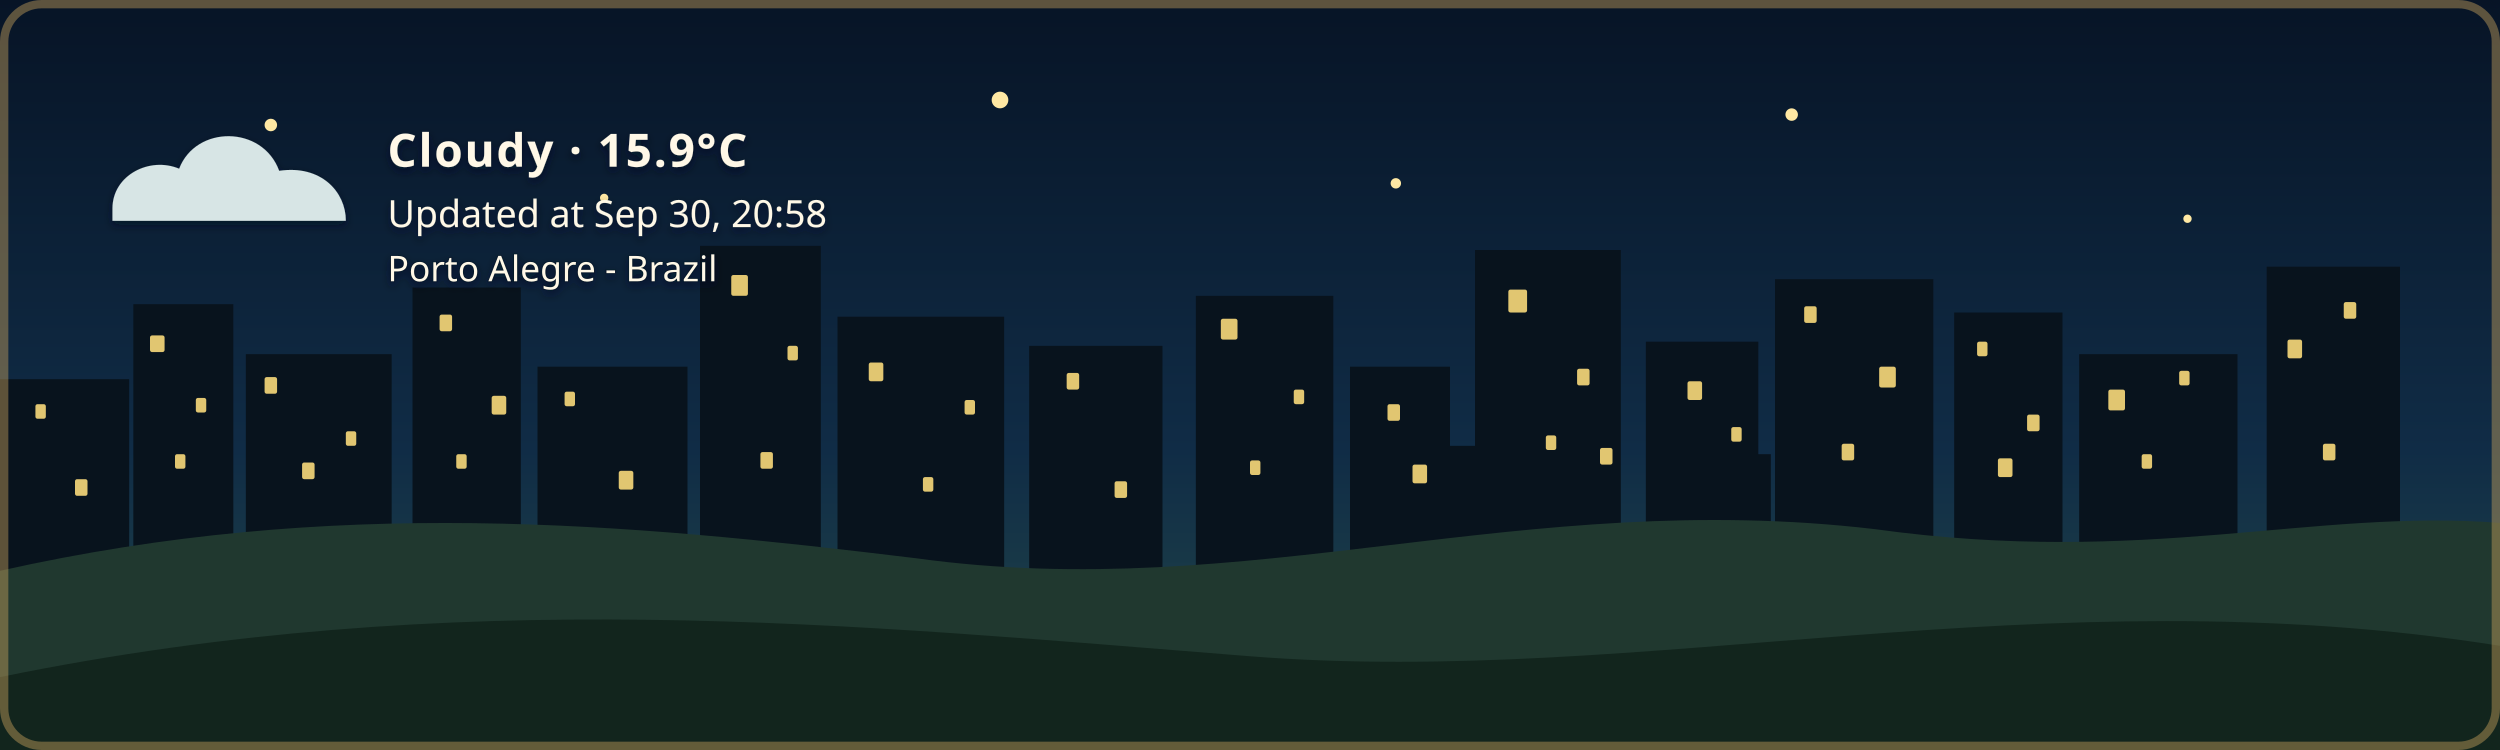
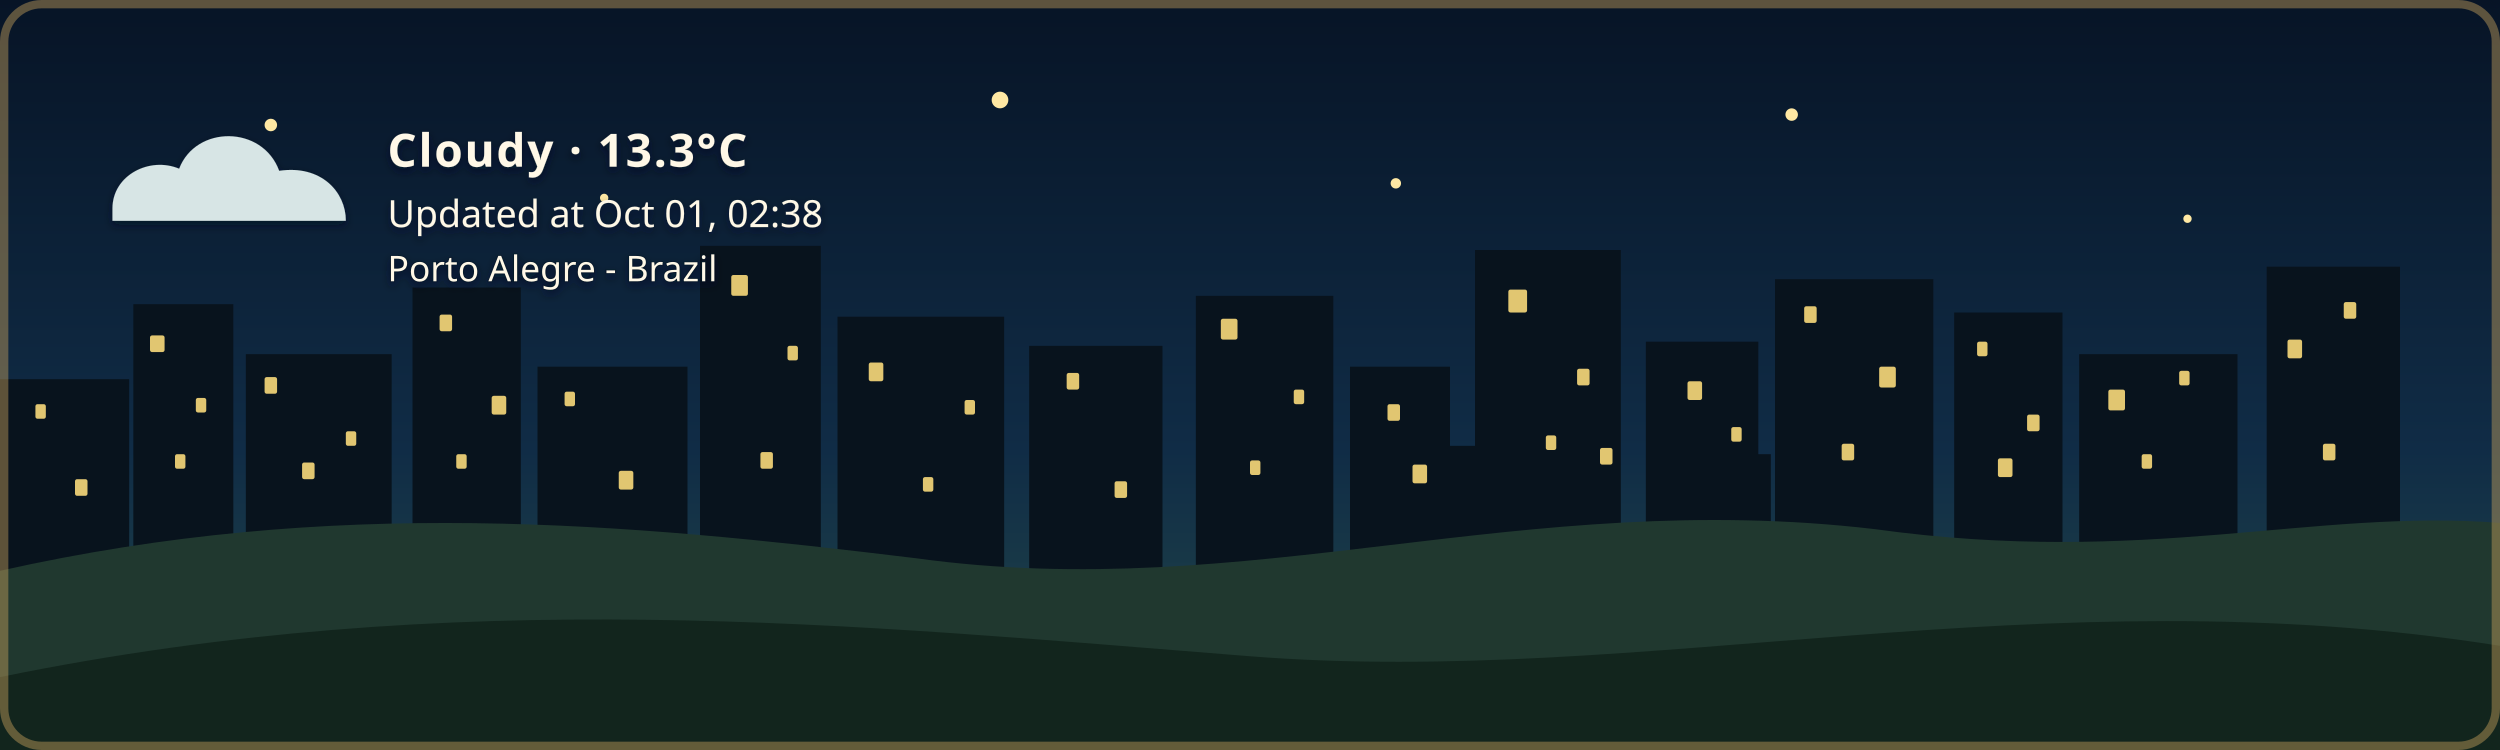
- <svg xmlns="http://www.w3.org/2000/svg" width="1200" height="360" viewBox="0 0 1200 360" role="img" aria-labelledby="title description" class="github-time-night weather-cloudy alert-none" data-temperature="15.9°C" lang="en-US">
+ <svg xmlns="http://www.w3.org/2000/svg" width="1200" height="360" viewBox="0 0 1200 360" role="img" aria-labelledby="title description" class="github-time-night weather-cloudy alert-none" data-temperature="13.3°C" lang="en-US">
  <defs>
    <linearGradient id="daySky" x1="0" y1="0" x2="0" y2="1">
      <stop offset="0%" stop-color="#87c9e8" />
      <stop offset="65%" stop-color="#f6d99a" />
      <stop offset="100%" stop-color="#f4b66e" />
    </linearGradient>
    <linearGradient id="sunsetSky" x1="0" y1="0" x2="0" y2="1">
      <stop offset="0%" stop-color="#4d568f" />
      <stop offset="55%" stop-color="#d46a66" />
      <stop offset="100%" stop-color="#f4a259" />
    </linearGradient>
    <linearGradient id="nightSky" x1="0" y1="0" x2="0" y2="1">
      <stop offset="0%" stop-color="#071426" />
      <stop offset="60%" stop-color="#102c46" />
      <stop offset="100%" stop-color="#244b4a" />
    </linearGradient>
    <linearGradient id="dawnSky" x1="0" y1="0" x2="0" y2="1">
      <stop offset="0%" stop-color="#766b9f" />
      <stop offset="55%" stop-color="#d7939b" />
      <stop offset="100%" stop-color="#f4c280" />
    </linearGradient>
    <radialGradient id="weatherSunFill" cx="35%" cy="30%" r="72%">
      <stop offset="0%" stop-color="#fff4b8" />
      <stop offset="58%" stop-color="#ffdc7a" />
      <stop offset="100%" stop-color="#f2b84f" />
    </radialGradient>
    <linearGradient id="weatherMoonFill" x1="0" y1="0" x2="1" y2="1">
      <stop offset="0%" stop-color="#fff4bd" />
      <stop offset="62%" stop-color="#ffe08a" />
      <stop offset="100%" stop-color="#e9b957" />
    </linearGradient>
    <filter id="weatherContentShadow" x="-20" y="-20" width="500" height="180" filterUnits="userSpaceOnUse">
      <feGaussianBlur in="SourceAlpha" stdDeviation="2" result="shadowBlur" />
      <feOffset in="shadowBlur" dx="0" dy="2" result="shadowOffset" />
      <feFlood flood-color="#071426" flood-opacity="0.65" result="shadowColor" />
      <feComposite in="shadowColor" in2="shadowOffset" operator="in" result="shadow" />
      <feMerge>
        <feMergeNode in="shadow" />
        <feMergeNode in="SourceGraphic" />
      </feMerge>
    </filter>
  </defs>
  <style>
    /* The sky state is updated by the GitHub Action based on local time. */

    .sky {
      animation: none !important;
    }

    .github-time-day .day-sky,
    .github-time-sunset .sunset-sky,
    .github-time-night .night-sky,
    .github-time-dawn .dawn-sky {
      opacity: 1;
    }

    .github-time-day .sunset-sky,
    .github-time-day .night-sky,
    .github-time-day .dawn-sky,
    .github-time-sunset .day-sky,
    .github-time-sunset .night-sky,
    .github-time-sunset .dawn-sky,
    .github-time-night .day-sky,
    .github-time-night .sunset-sky,
    .github-time-night .dawn-sky,
    .github-time-dawn .day-sky,
    .github-time-dawn .sunset-sky,
    .github-time-dawn .night-sky {
      opacity: 0;
    }

    .github-time-day .day-sky,
    .github-time-sunset .sunset-sky,
    .github-time-night .night-sky,
    .github-time-dawn .dawn-sky {
      animation: sky-fade-in 2.5s ease both !important;
    }

    .weather-effect {
      display: none;
    }

    .github-time-night.weather-clear .weather-moon,
    .github-time-day.weather-clear .weather-sun,
    .github-time-sunset.weather-clear .weather-sun,
    .github-time-dawn.weather-clear .weather-sun,
    .weather-cloudy .weather-cloud,
    .weather-rain .weather-cloud,
    .weather-rain .weather-rainfall,
    .weather-wind-rain .weather-cloud,
    .weather-wind-rain .weather-wind,
    .weather-wind-rain .weather-wind-rainfall,
    .weather-storm .weather-cloud,
    .weather-storm .weather-rainfall,
    .weather-storm .weather-lightning,
    .weather-snow .weather-cloud,
    .weather-snow .weather-snowfall {
      display: block;
    }

    .weather-sun {
      transform-box: fill-box;
      transform-origin: center;
      animation: weather-pulse 4s ease-in-out infinite;
    }

    .weather-moon {
      animation: moon-glow 4s ease-in-out infinite;
    }

    .weather-cloud path {
      animation: cloud-drift 8s ease-in-out infinite alternate;
    }

    .weather-rainfall path {
      animation: rain-fall 1.4s linear infinite;
    }

    .weather-rainfall path:nth-child(2) {
      animation-delay: 0.35s;
    }

    .weather-rainfall path:nth-child(3) {
      animation-delay: 0.7s;
    }

    .weather-wind-rainfall path {
      animation: wind-rain-fall 1.15s linear infinite;
    }

    .weather-wind-rainfall path:nth-child(2) {
      animation-delay: 0.3s;
    }

    .weather-wind-rainfall path:nth-child(3) {
      animation-delay: 0.6s;
    }

    .weather-wind path {
      animation: wind-sweep 1.8s ease-in-out infinite;
    }

    .weather-wind path:nth-child(2) {
      animation-delay: 0.45s;
    }

    .weather-snowfall circle {
      animation: snow-fall 3s ease-in-out infinite;
    }

    .weather-snowfall circle:nth-child(2) {
      animation-delay: 1s;
    }

    .weather-snowfall circle:nth-child(3) {
      animation-delay: 2s;
    }

    .weather-lightning {
      animation: lightning-flash 4s ease-in-out infinite;
    }

    svg.github-time-day .city-back,
    svg.github-time-day .city-mid {
      fill: #36545a;
    }

    svg.github-time-sunset .city-back,
    svg.github-time-sunset .city-mid {
      fill: #303247;
    }

    svg.github-time-night .city-back,
    svg.github-time-night .city-mid {
      fill: #08131d;
    }

    svg.github-time-dawn .city-back,
    svg.github-time-dawn .city-mid {
      fill: #404158;
    }

    .city-window {
      opacity: 0;
      fill: #f8d97a;
    }

    svg.github-time-night .city-window,
    svg.github-time-dawn .city-window,
    svg.github-time-sunset .city-window {
      opacity: 0.9;
    }

    .city-window rect {
      animation: city-window-toggle-a 20s steps(1, end) infinite;
    }

    .city-window rect:nth-child(3n) {
      animation-name: city-window-toggle-b;
      animation-delay: -4s;
    }

    .city-window rect:nth-child(4n) {
      animation-name: city-window-toggle-c;
      animation-delay: -9s;
    }

    .city-window rect:nth-child(5n) {
      animation-name: city-window-toggle-d;
      animation-delay: -13s;
    }

    .city-window rect:nth-child(7n) {
      animation-name: city-window-toggle-e;
      animation-delay: -17s;
    }

    #weather-alert-level,
    #weather-alert-detail {
      display: none;
    }

    svg.alert-yellow #weather-alert-level,
    svg.alert-yellow #weather-alert-detail,
    svg.alert-orange #weather-alert-level,
    svg.alert-orange #weather-alert-detail,
    svg.alert-red #weather-alert-level,
    svg.alert-red #weather-alert-detail {
      display: block;
    }

    svg.alert-yellow #weather-alert-level {
      fill: #f4d35e;
    }

    svg.alert-yellow #weather-alert-detail {
      fill: #fff3b3;
    }

    svg.alert-orange #weather-alert-level {
      fill: #f9a74f;
    }

    svg.alert-orange #weather-alert-detail {
      fill: #ffd0a0;
    }

    svg.alert-red #weather-alert-level {
      fill: #ff675c;
    }

    svg.alert-red #weather-alert-detail {
      fill: #ffc2bf;
    }

    #weather-description,
    #weather-time,
    #weather-alert-level,
    #weather-alert-detail,
    #weather-location {
      animation: info-fade-in 1.5s ease both;
      font-family: sans-serif;
    }

    #weather-description {
      letter-spacing: 0.04em;
    }

    @keyframes sky-fade-in {
      from {
        opacity: 0;
      }

      to {
        opacity: 1;
      }
    }

    @keyframes info-fade-in {
      from {
        opacity: 0;
        transform: translateY(6px);
      }

      to {
        opacity: 1;
        transform: translateY(0);
      }
    }

    @keyframes weather-pulse {
      0%,
      100% {
        opacity: 0.85;
        transform: scale(0.96);
      }

      50% {
        opacity: 1;
        transform: scale(1.04);
      }
    }

    @keyframes moon-glow {
      0%,
      100% {
        opacity: 0.8;
      }

      50% {
        opacity: 1;
      }
    }

    @keyframes cloud-drift {
      from {
        transform: translateX(-5px);
      }

      to {
        transform: translateX(8px);
      }
    }

    @keyframes rain-fall {
      0% {
        opacity: 0;
        transform: translateY(-7px);
      }

      25%,
      75% {
        opacity: 1;
      }

      100% {
        opacity: 0;
        transform: translateY(10px);
      }
    }

    @keyframes wind-rain-fall {
      0% {
        opacity: 0;
        transform: translate(-6px, -5px);
      }

      25%,
      75% {
        opacity: 1;
      }

      100% {
        opacity: 0;
        transform: translate(8px, 10px);
      }
    }

    @keyframes wind-sweep {
      0%,
      100% {
        opacity: 0.3;
        transform: translateX(-7px);
      }

      50% {
        opacity: 1;
        transform: translateX(6px);
      }
    }

    @keyframes snow-fall {
      0%,
      100% {
        opacity: 0.35;
        transform: translateY(-5px);
      }

      50% {
        opacity: 1;
        transform: translate(5px, 8px);
      }
    }

    @keyframes lightning-flash {
      0%,
      88%,
      100% {
        opacity: 0;
      }

      90%,
      93% {
        opacity: 1;
      }
    }

    @keyframes city-window-toggle-a {
      0%,
      19%,
      61%,
      100% {
        opacity: 1;
      }

      20%,
      60% {
        opacity: 0;
      }
    }

    @keyframes city-window-toggle-b {
      0%,
      34%,
      76%,
      100% {
        opacity: 0;
      }

      35%,
      75% {
        opacity: 1;
      }
    }

    @keyframes city-window-toggle-c {
      0%,
      24%,
      46%,
      100% {
        opacity: 1;
      }

      25%,
      45% {
        opacity: 0;
      }
    }

    @keyframes city-window-toggle-d {
      0%,
      49%,
      86%,
      100% {
        opacity: 1;
      }

      50%,
      85% {
        opacity: 0;
      }
    }

    @keyframes city-window-toggle-e {
      0%,
      14%,
      56%,
      100% {
        opacity: 0;
      }

      15%,
      55% {
        opacity: 1;
      }
    }

    .stars {
      opacity: 0;
    }

    .github-time-sunset .stars,
    .github-time-dawn .stars {
      opacity: 0.35;
    }

    .github-time-night .stars {
      opacity: 1;
    }

    .star {
      animation: twinkle 2.5s ease-in-out infinite;
      transform-box: fill-box;
      transform-origin: center;
    }

    .star:nth-child(2) {
      animation-delay: 0.5s;
    }

    .star:nth-child(3) {
      animation-delay: 1s;
    }

    .star:nth-child(4) {
      animation-delay: 1.5s;
    }

    @keyframes twinkle {
      0%,
      100% {
        opacity: 0.25;
        transform: scale(0.8);
      }

      50% {
        opacity: 1;
        transform: scale(1.25);
      }
    }

    /*
     * Disable animations when the visitor has requested reduced motion.
     */
    @media (prefers-reduced-motion: reduce) {
      .sky,
      .stars,
      .star,
      .weather-sun,
      .weather-moon,
      .weather-cloud path,
      .weather-rainfall path,
      .weather-wind-rainfall path,
      .weather-wind path,
      .weather-snowfall circle,
      .weather-lightning,
      .city-window rect,
      #weather-description,
      #weather-time,
      #weather-alert-level,
      #weather-alert-detail,
      #weather-location {
        animation: none !important;
      }
    }
  </style>
  <g id="skies">
    <rect class="sky day-sky" width="1200" height="360" fill="url(#daySky)" />
    <rect class="sky sunset-sky" width="1200" height="360" fill="url(#sunsetSky)" />
    <rect class="sky night-sky" width="1200" height="360" fill="url(#nightSky)" />
    <rect class="sky dawn-sky" width="1200" height="360" fill="url(#dawnSky)" />
  </g>
  <g class="stars" fill="#ffe8a3">
    <circle class="star" cx="130" cy="60" r="3" />
    <circle class="star" cx="290" cy="95" r="2" />
    <circle class="star" cx="480" cy="48" r="4" />
    <circle class="star" cx="670" cy="88" r="2.5" />
    <circle class="star" cx="860" cy="55" r="3" />
    <circle class="star" cx="1050" cy="105" r="2" />
  </g>
  <g class="city-shape">
    <g class="city-back">
      <rect x="0" y="182" width="62" height="94" />
      <rect x="64" y="146" width="48" height="130" />
      <rect x="118" y="170" width="70" height="106" />
      <rect x="198" y="138" width="52" height="138" />
      <rect x="258" y="176" width="72" height="100" />
      <rect x="336" y="118" width="58" height="158" />
      <rect x="402" y="152" width="80" height="124" />
      <rect x="494" y="166" width="64" height="110" />
      <rect x="574" y="142" width="66" height="134" />
      <rect x="648" y="176" width="48" height="100" />
      <rect x="708" y="120" width="70" height="156" />
      <rect x="790" y="164" width="54" height="112" />
      <rect x="852" y="134" width="76" height="142" />
      <rect x="938" y="150" width="52" height="126" />
      <rect x="998" y="170" width="76" height="106" />
      <rect x="1088" y="128" width="64" height="148" />
    </g>
    <g class="city-mid">
      <rect x="24" y="226" width="28" height="50" />
      <rect x="88" y="210" width="18" height="66" />
      <rect x="148" y="218" width="22" height="58" />
      <rect x="214" y="206" width="22" height="70" />
      <rect x="282" y="210" width="18" height="66" />
      <rect x="362" y="206" width="22" height="70" />
      <rect x="430" y="220" width="18" height="56" />
      <rect x="528" y="220" width="20" height="56" />
      <rect x="606" y="214" width="22" height="62" />
      <rect x="690" y="214" width="18" height="62" />
      <rect x="754" y="208" width="18" height="68" />
      <rect x="830" y="218" width="20" height="58" />
      <rect x="892" y="214" width="18" height="62" />
      <rect x="960" y="224" width="18" height="52" />
      <rect x="1018" y="218" width="22" height="58" />
      <rect x="1108" y="210" width="18" height="66" />
    </g>
    <g class="city-window">
      <rect x="17" y="194" width="5" height="7" rx="1" />
      <rect x="36" y="230" width="6" height="8" rx="1" />
      <rect x="72" y="161" width="7" height="8" rx="1" />
      <rect x="84" y="218" width="5" height="7" rx="1" />
      <rect x="94" y="191" width="5" height="7" rx="1" />
      <rect x="127" y="181" width="6" height="8" rx="1" />
      <rect x="145" y="222" width="6" height="8" rx="1" />
      <rect x="166" y="207" width="5" height="7" rx="1" />
      <rect x="211" y="151" width="6" height="8" rx="1" />
      <rect x="219" y="218" width="5" height="7" rx="1" />
      <rect x="236" y="190" width="7" height="9" rx="1" />
      <rect x="271" y="188" width="5" height="7" rx="1" />
      <rect x="297" y="226" width="7" height="9" rx="1" />
      <rect x="351" y="132" width="8" height="10" rx="1" />
      <rect x="365" y="217" width="6" height="8" rx="1" />
      <rect x="378" y="166" width="5" height="7" rx="1" />
      <rect x="417" y="174" width="7" height="9" rx="1" />
      <rect x="443" y="229" width="5" height="7" rx="1" />
      <rect x="463" y="192" width="5" height="7" rx="1" />
      <rect x="512" y="179" width="6" height="8" rx="1" />
      <rect x="535" y="231" width="6" height="8" rx="1" />
      <rect x="586" y="153" width="8" height="10" rx="1" />
      <rect x="600" y="221" width="5" height="7" rx="1" />
      <rect x="621" y="187" width="5" height="7" rx="1" />
      <rect x="666" y="194" width="6" height="8" rx="1" />
      <rect x="678" y="223" width="7" height="9" rx="1" />
      <rect x="724" y="139" width="9" height="11" rx="1" />
      <rect x="742" y="209" width="5" height="7" rx="1" />
      <rect x="757" y="177" width="6" height="8" rx="1" />
      <rect x="768" y="215" width="6" height="8" rx="1" />
      <rect x="810" y="183" width="7" height="9" rx="1" />
      <rect x="831" y="205" width="5" height="7" rx="1" />
      <rect x="866" y="147" width="6" height="8" rx="1" />
      <rect x="884" y="213" width="6" height="8" rx="1" />
      <rect x="902" y="176" width="8" height="10" rx="1" />
      <rect x="949" y="164" width="5" height="7" rx="1" />
      <rect x="959" y="220" width="7" height="9" rx="1" />
      <rect x="973" y="199" width="6" height="8" rx="1" />
      <rect x="1012" y="187" width="8" height="10" rx="1" />
      <rect x="1028" y="218" width="5" height="7" rx="1" />
      <rect x="1046" y="178" width="5" height="7" rx="1" />
      <rect x="1098" y="163" width="7" height="9" rx="1" />
      <rect x="1115" y="213" width="6" height="8" rx="1" />
      <rect x="1125" y="145" width="6" height="8" rx="1" />
    </g>
  </g>
  <g transform="translate(54 48)" filter="url(#weatherContentShadow)">
    <g class="weather-effect weather-sun">
      <circle cx="34" cy="34" r="23" fill="url(#weatherSunFill)" />
      <g stroke="#ffd66f" stroke-width="4" stroke-linecap="round">
        <path d="M 34 0 V 8" />
        <path d="M 34 60 V 68" />
        <path d="M 0 34 H 8" />
        <path d="M 60 34 H 68" />
        <path d="M 10 10 L 16 16" />
        <path d="M 52 52 L 58 58" />
        <path d="M 58 10 L 52 16" />
        <path d="M 16 52 L 10 58" />
      </g>
    </g>
    <g class="weather-effect weather-moon">
      <path d="M 54 4 C 38 7, 26 20, 26 36 C 26 53, 39 66, 56 66 C 65 66, 74 62, 80 56 C 76 57, 72 58, 68 58 C 51 58, 38 45, 38 28 C 38 18, 44 9, 54 4 Z" fill="url(#weatherMoonFill)" />
    </g>
    <g class="weather-effect weather-cloud" fill="#d7e5e5">
      <path d="M 0 52 C 0 36, 18 27, 32 33 C 40 12, 72 12, 80 34 C 100 31, 112 44, 112 58 H 0 Z" />
    </g>
    <g class="weather-effect weather-rainfall" stroke="#b9e3ed" stroke-width="4" stroke-linecap="round">
      <path d="M 22 72 l -7 17" />
      <path d="M 52 72 l -7 17" />
      <path d="M 82 72 l -7 17" />
    </g>
    <g class="weather-effect weather-wind-rainfall" stroke="#b9e3ed" stroke-width="4" stroke-linecap="round">
      <path d="M 50 70 l -10 19" />
      <path d="M 75 70 l -10 19" />
      <path d="M 100 70 l -10 19" />
    </g>
    <g class="weather-effect weather-wind" fill="none" stroke="#eef8ff" stroke-width="3.5" stroke-linecap="round">
      <path d="M 2 73 C 12 68, 22 68, 32 72" />
      <path d="M 2 88 C 13 83, 24 83, 34 87" />
    </g>
    <g class="weather-effect weather-lightning" fill="#ffe37b">
      <path d="M 62 68 l -14 27 h 12 l -7 20 l 24 -31 h -13 z" />
    </g>
    <g class="weather-effect weather-snowfall" fill="#eef8ff">
      <circle cx="22" cy="78" r="4" />
      <circle cx="52" cy="91" r="4" />
      <circle cx="82" cy="78" r="4" />
    </g>
-     <text id="weather-description" x="132" y="32" fill="#fff8e7" font-family="sans-serif" font-size="22" font-weight="600">Cloudy · 15.9°C</text>
-     <text id="weather-time" x="132" y="61" fill="#fff8e7" font-family="sans-serif" font-size="18">Updated at Sep 30, 20:58</text>
+     <text id="weather-description" x="132" y="32" fill="#fff8e7" font-family="sans-serif" font-size="22" font-weight="600">Cloudy · 13.3°C</text>
+     <text id="weather-time" x="132" y="61" fill="#fff8e7" font-family="sans-serif" font-size="18">Updated at Oct 01, 02:38</text>
    <text id="weather-alert-level" x="132" y="87" fill="#eaf3ff" font-family="sans-serif" font-size="12" font-weight="700" letter-spacing="1.8" />
    <text id="weather-alert-detail" x="132" y="108" fill="#eef7ff" font-family="sans-serif" font-size="14" opacity="0.9" />
    <text id="weather-location" x="132" y="87" fill="#fff8e7" stroke="#071426" stroke-width="0.8" stroke-opacity="0.65" paint-order="stroke fill" font-family="sans-serif" font-size="17" font-weight="500">Porto Alegre - Brazil</text>
  </g>
  <path d="       M 0 274       C 160 238, 300 251, 440 268       C 600 290, 730 234, 900 254       C 1030 272, 1110 244, 1200 251       L 1200 360       L 0 360       Z     " fill="#20382f" />
  <path d="       M 0 325       C 220 280, 410 300, 600 315       C 790 330, 980 275, 1200 310       L 1200 360       L 0 360       Z     " fill="#12251d" />
  <rect x="2" y="2" width="1196" height="356" rx="18" fill="none" stroke="#c6a15b" stroke-width="4" stroke-opacity="0.45" />
</svg>
